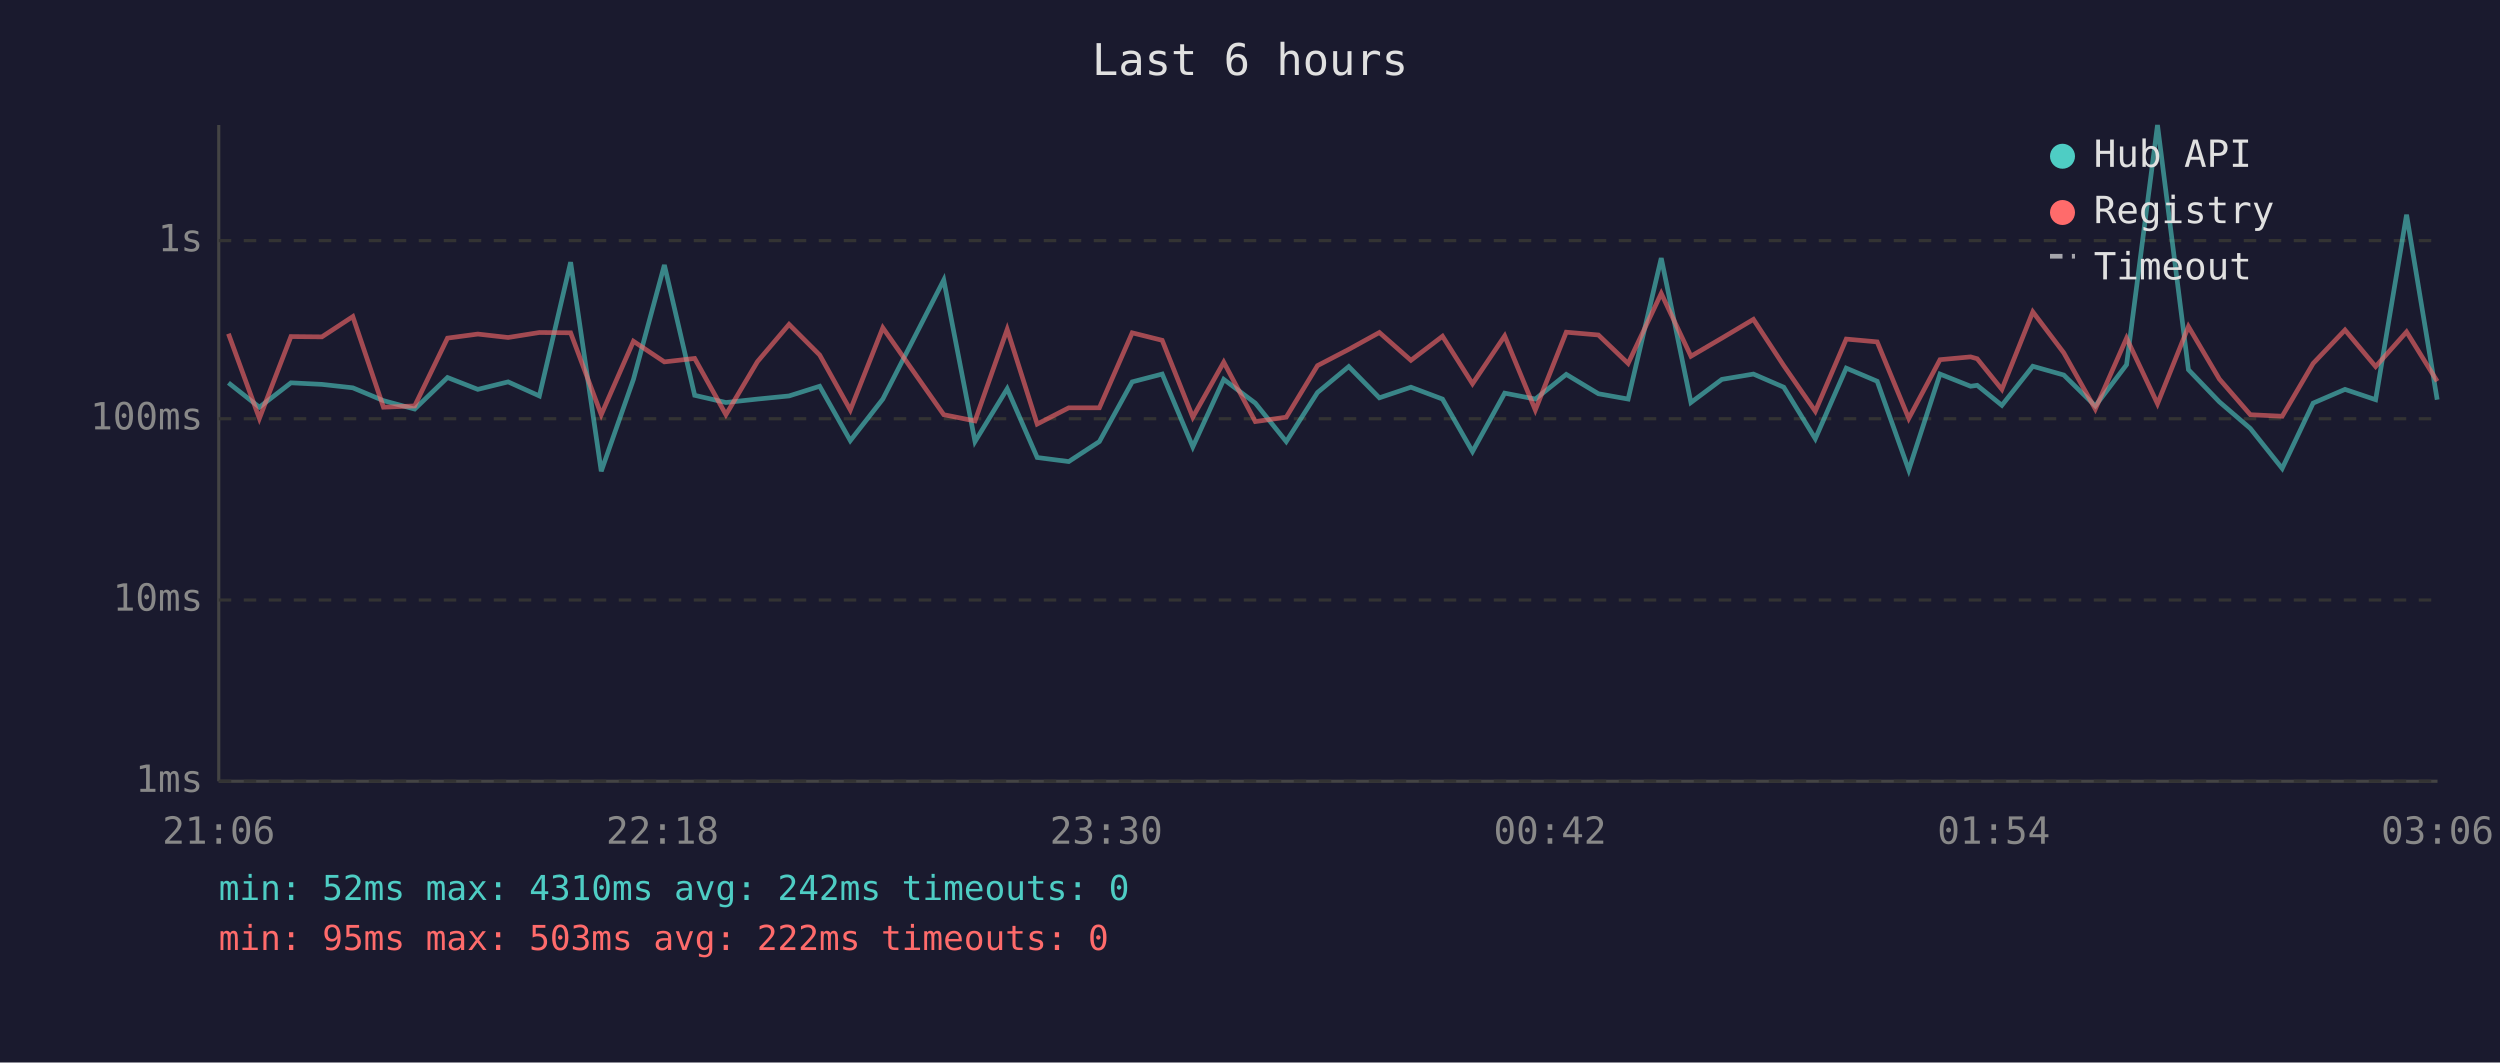
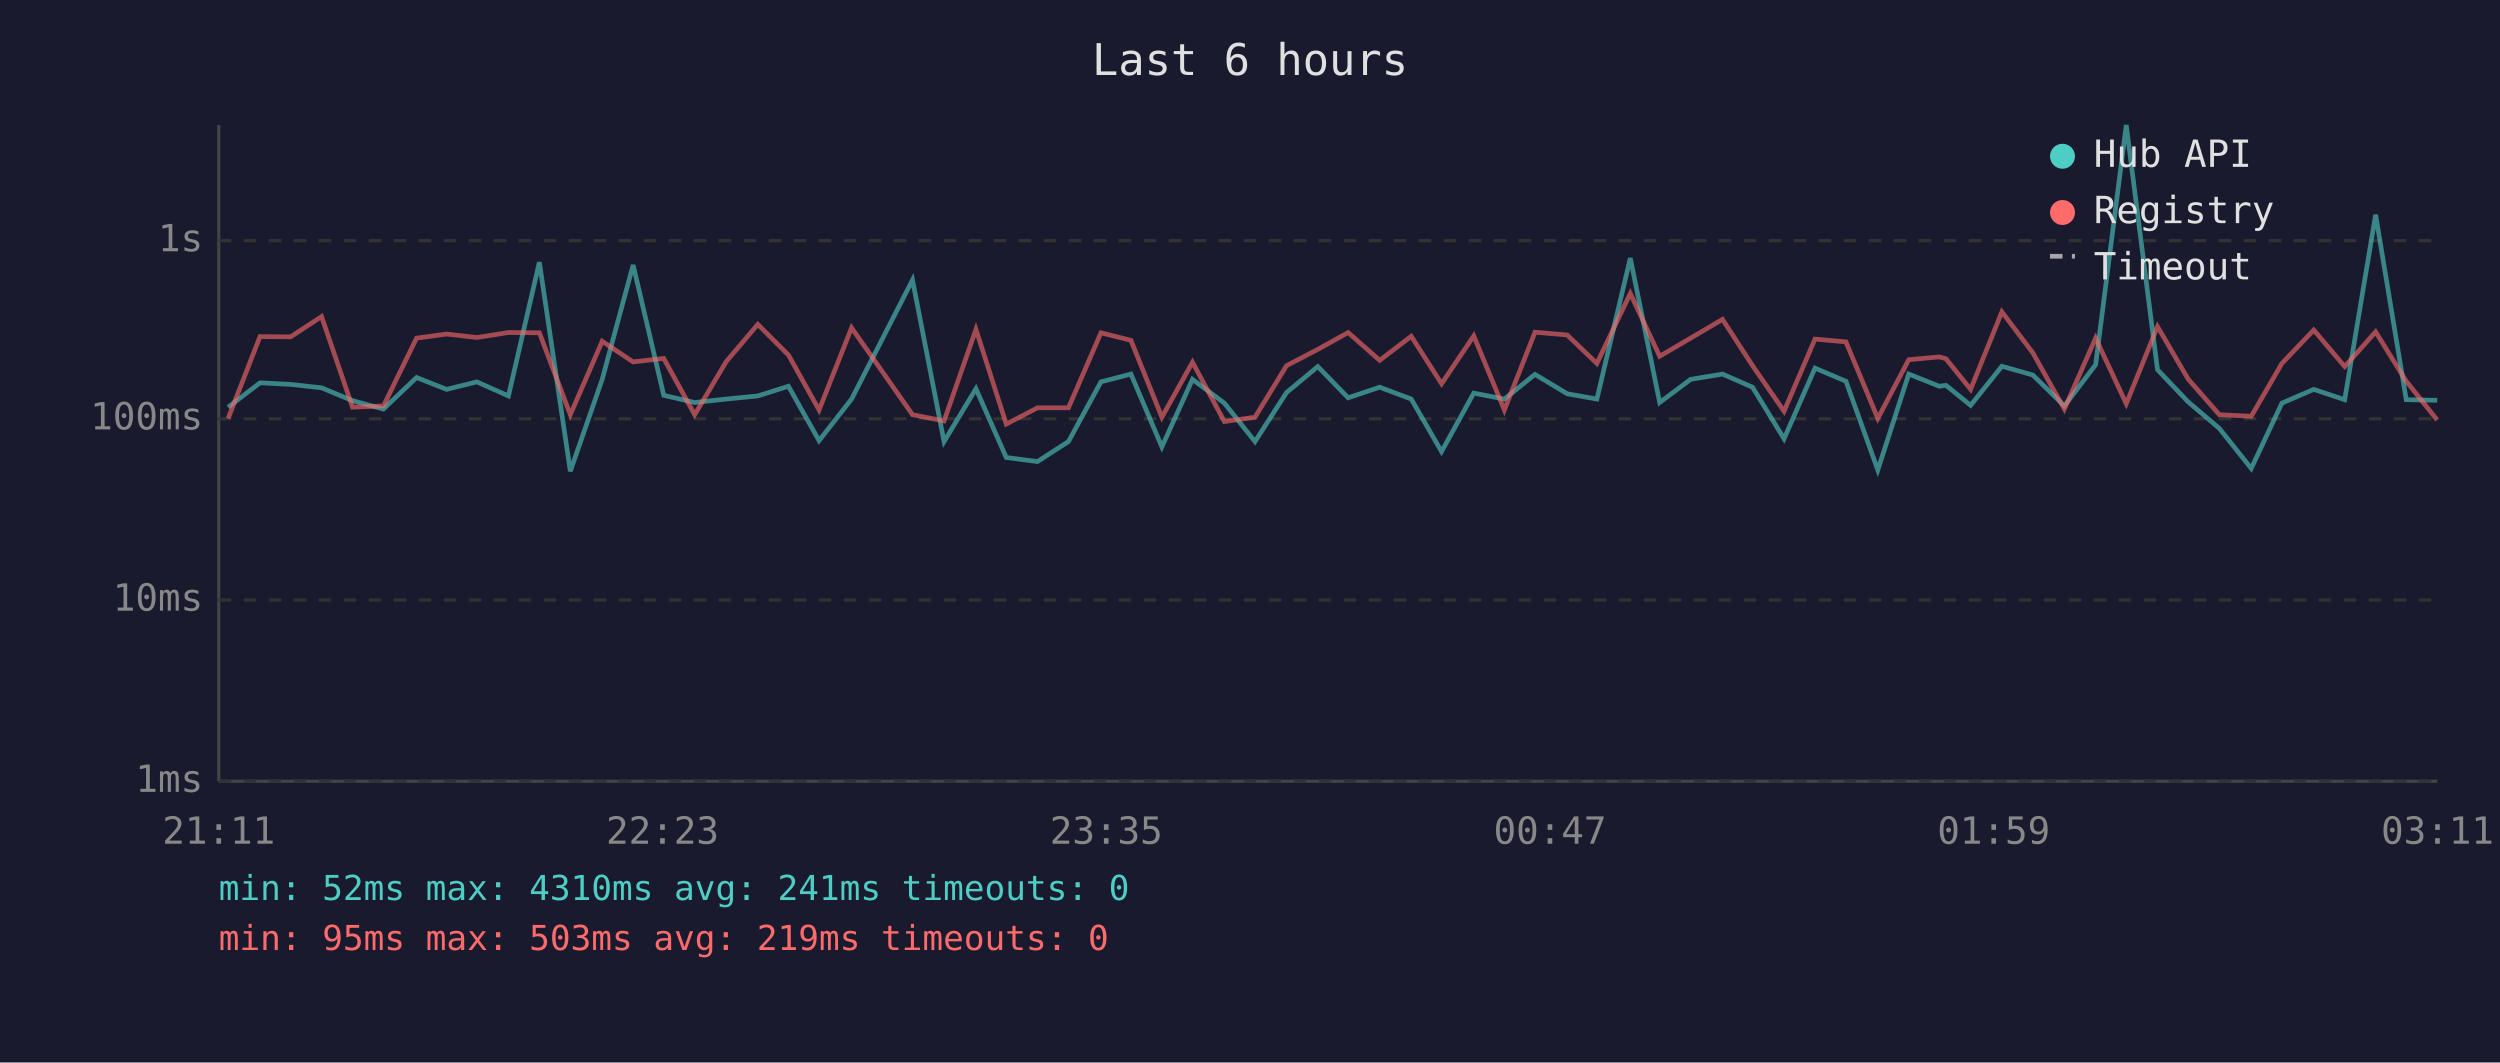
<svg xmlns="http://www.w3.org/2000/svg" viewBox="0 0 800 340" font-family="monospace" font-size="12">
  <rect width="800" height="340" fill="#1a1a2e" />
  <text x="400" y="24" fill="#e0e0e0" font-size="14" text-anchor="middle">Last 6 hours</text>
  <line x1="70" y1="40" x2="70" y2="250" stroke="#444" stroke-width="1" />
  <line x1="70" y1="250" x2="780" y2="250" stroke="#444" stroke-width="1" />
  <line x1="70" y1="250" x2="780" y2="250" stroke="#333" stroke-width="1" stroke-dasharray="4" />
  <text x="65" y="250" fill="#888" text-anchor="end" dominant-baseline="middle">1ms</text>
  <line x1="70" y1="192" x2="780" y2="192" stroke="#333" stroke-width="1" stroke-dasharray="4" />
  <text x="65" y="192" fill="#888" text-anchor="end" dominant-baseline="middle">10ms</text>
  <line x1="70" y1="134" x2="780" y2="134" stroke="#333" stroke-width="1" stroke-dasharray="4" />
  <text x="65" y="134" fill="#888" text-anchor="end" dominant-baseline="middle">100ms</text>
  <line x1="70" y1="77" x2="780" y2="77" stroke="#333" stroke-width="1" stroke-dasharray="4" />
  <text x="65" y="77" fill="#888" text-anchor="end" dominant-baseline="middle">1s</text>
-   <text x="70" y="270" fill="#888" text-anchor="middle">21:06</text>
-   <text x="212" y="270" fill="#888" text-anchor="middle">22:18</text>
-   <text x="354" y="270" fill="#888" text-anchor="middle">23:30</text>
-   <text x="496" y="270" fill="#888" text-anchor="middle">00:42</text>
-   <text x="638" y="270" fill="#888" text-anchor="middle">01:54</text>
-   <text x="780" y="270" fill="#888" text-anchor="middle">03:06</text>
-   <polyline points="73.1,122.5 83.0,130.3 93.1,122.5 103.0,123.0 112.9,124.1 122.7,128.2 132.7,130.9 143.2,120.8 152.9,124.6 162.6,122.2 172.6,126.7 182.6,83.9 192.4,150.8 202.7,121.4 212.6,84.8 222.3,126.5 232.3,128.8 242.4,127.7 252.5,126.7 262.3,123.6 272.1,141.0 282.5,127.7 302.0,89.6 312.0,141.3 322.3,124.4 331.9,146.4 342.0,147.7 351.8,141.3 362.3,122.2 371.9,119.7 381.7,143.0 391.6,121.4 401.7,129.0 411.6,141.3 421.6,125.6 431.6,117.3 441.4,127.3 451.5,123.9 461.6,127.7 471.2,144.5 481.5,125.8 491.3,127.7 501.2,119.8 511.5,126.0 521.0,127.7 531.6,82.6 541.1,128.8 551.0,121.4 561.1,119.7 570.8,123.9 580.9,140.4 590.8,117.8 600.7,122.0 610.8,150.4 620.8,119.7 630.6,123.6 632.7,123.3 640.6,129.7 650.5,117.2 660.4,120.0 670.5,129.9 680.5,116.7 690.4,40.0 700.3,118.3 710.2,128.6 720.1,137.1 730.3,149.9 740.2,129.0 750.4,124.6 760.2,127.9 770.1,68.7 779.9,127.9" fill="none" stroke="#4ecdc4" stroke-width="1.5" opacity="0.6" />
-   <polyline points="73.1,106.8 83.0,133.9 93.1,107.7 103.0,107.8 112.9,101.3 122.7,130.3 132.7,129.9 143.2,108.2 152.9,106.9 162.6,108.0 172.6,106.4 182.6,106.5 192.4,132.7 202.7,109.2 212.6,115.8 222.3,114.7 232.3,132.7 242.4,115.7 252.5,103.8 262.3,113.6 272.1,131.2 282.5,104.9 302.0,132.7 312.0,134.7 322.3,105.4 331.9,135.7 342.0,130.5 351.8,130.5 362.3,106.5 371.9,108.9 381.7,133.5 391.6,115.9 401.7,134.9 411.6,133.5 421.6,117.0 431.6,111.8 441.4,106.4 451.5,115.3 461.6,107.6 471.2,122.8 481.5,107.5 491.3,131.2 501.2,106.3 511.5,107.2 521.0,116.3 531.6,93.9 541.1,114.0 551.0,108.2 561.1,102.2 570.8,117.0 580.9,131.6 590.8,108.5 600.7,109.4 610.8,133.9 620.8,115.1 630.6,114.2 632.7,114.8 640.6,124.6 650.5,99.8 660.4,112.9 670.5,130.9 680.5,108.2 690.4,129.2 700.3,104.5 710.2,121.3 720.1,132.7 730.3,133.2 740.2,116.3 750.4,105.6 760.2,117.3 770.1,106.2 779.9,122.0" fill="none" stroke="#ff6b6b" stroke-width="1.5" opacity="0.6" />
+   <text x="70" y="270" fill="#888" text-anchor="middle">21:11</text>
+   <text x="212" y="270" fill="#888" text-anchor="middle">22:23</text>
+   <text x="354" y="270" fill="#888" text-anchor="middle">23:35</text>
+   <text x="496" y="270" fill="#888" text-anchor="middle">00:47</text>
+   <text x="638" y="270" fill="#888" text-anchor="middle">01:59</text>
+   <text x="780" y="270" fill="#888" text-anchor="middle">03:11</text>
+   <polyline points="73.0,130.3 83.2,122.5 93.0,123.0 102.9,124.1 112.8,128.2 122.7,130.9 133.3,120.8 142.9,124.6 152.6,122.2 162.7,126.7 172.6,83.9 182.5,150.8 192.7,121.4 202.6,84.8 212.4,126.5 222.3,128.8 232.4,127.7 242.5,126.7 252.3,123.6 262.1,141.0 272.5,127.7 292.0,89.6 302.1,141.3 312.3,124.4 322.0,146.4 332.0,147.7 341.9,141.3 352.3,122.2 361.9,119.7 371.8,143.0 381.6,121.4 391.8,129.0 401.6,141.3 411.7,125.6 421.7,117.3 431.4,127.3 441.5,123.9 451.6,127.7 461.3,144.5 471.6,125.8 481.4,127.7 491.2,119.8 501.5,126.0 511.0,127.7 521.7,82.6 531.1,128.8 541.0,121.4 551.2,119.7 560.8,123.9 570.9,140.4 580.8,117.8 590.7,122.0 600.9,150.4 610.8,119.7 620.6,123.6 622.7,123.3 630.6,129.7 640.6,117.2 650.5,120.0 660.6,129.9 670.6,116.7 680.4,40.0 690.4,118.3 700.2,128.6 710.2,137.1 720.4,149.9 730.2,129.0 740.4,124.6 750.3,127.9 760.2,68.7 770.0,127.9 779.9,128.1" fill="none" stroke="#4ecdc4" stroke-width="1.5" opacity="0.6" />
+   <polyline points="73.0,133.9 83.2,107.7 93.0,107.8 102.9,101.3 112.8,130.3 122.7,129.9 133.3,108.2 142.9,106.9 152.6,108.0 162.7,106.4 172.6,106.5 182.5,132.7 192.7,109.2 202.6,115.8 212.4,114.7 222.3,132.7 232.4,115.7 242.5,103.8 252.3,113.6 262.1,131.2 272.5,104.9 292.0,132.7 302.1,134.7 312.3,105.4 322.0,135.7 332.0,130.5 341.9,130.5 352.3,106.5 361.9,108.9 371.8,133.5 381.6,115.9 391.8,134.9 401.6,133.5 411.7,117.0 421.7,111.8 431.4,106.4 441.5,115.3 451.6,107.6 461.3,122.8 471.6,107.5 481.4,131.2 491.2,106.3 501.5,107.2 511.0,116.3 521.7,93.9 531.1,114.0 541.0,108.2 551.2,102.2 560.8,117.0 570.9,131.6 580.8,108.5 590.7,109.4 600.9,133.9 610.8,115.1 620.6,114.2 622.7,114.8 630.6,124.6 640.6,99.8 650.5,112.9 660.6,130.9 670.6,108.2 680.4,129.2 690.4,104.5 700.2,121.3 710.2,132.7 720.4,133.2 730.2,116.3 740.4,105.6 750.3,117.3 760.2,106.2 770.0,122.0 779.9,134.4" fill="none" stroke="#ff6b6b" stroke-width="1.5" opacity="0.6" />
  <circle cx="660" cy="50" r="4" fill="#4ecdc4" />
  <text x="670" y="50" fill="#e0e0e0" dominant-baseline="middle">Hub API</text>
  <circle cx="660" cy="68" r="4" fill="#ff6b6b" />
  <text x="670" y="68" fill="#e0e0e0" dominant-baseline="middle">Registry</text>
  <line x1="656" y1="82" x2="664" y2="82" stroke="#e0e0e0" stroke-width="1.5" stroke-dasharray="4,3" opacity="0.7" />
  <text x="670" y="86" fill="#e0e0e0" dominant-baseline="middle">Timeout</text>
-   <text x="70" y="288" fill="#4ecdc4" font-size="11">min: 52ms  max: 4310ms  avg: 242ms  timeouts: 0</text>
-   <text x="70" y="304" fill="#ff6b6b" font-size="11">min: 95ms  max: 503ms  avg: 222ms  timeouts: 0</text>
+   <text x="70" y="288" fill="#4ecdc4" font-size="11">min: 52ms  max: 4310ms  avg: 241ms  timeouts: 0</text>
+   <text x="70" y="304" fill="#ff6b6b" font-size="11">min: 95ms  max: 503ms  avg: 219ms  timeouts: 0</text>
</svg>
